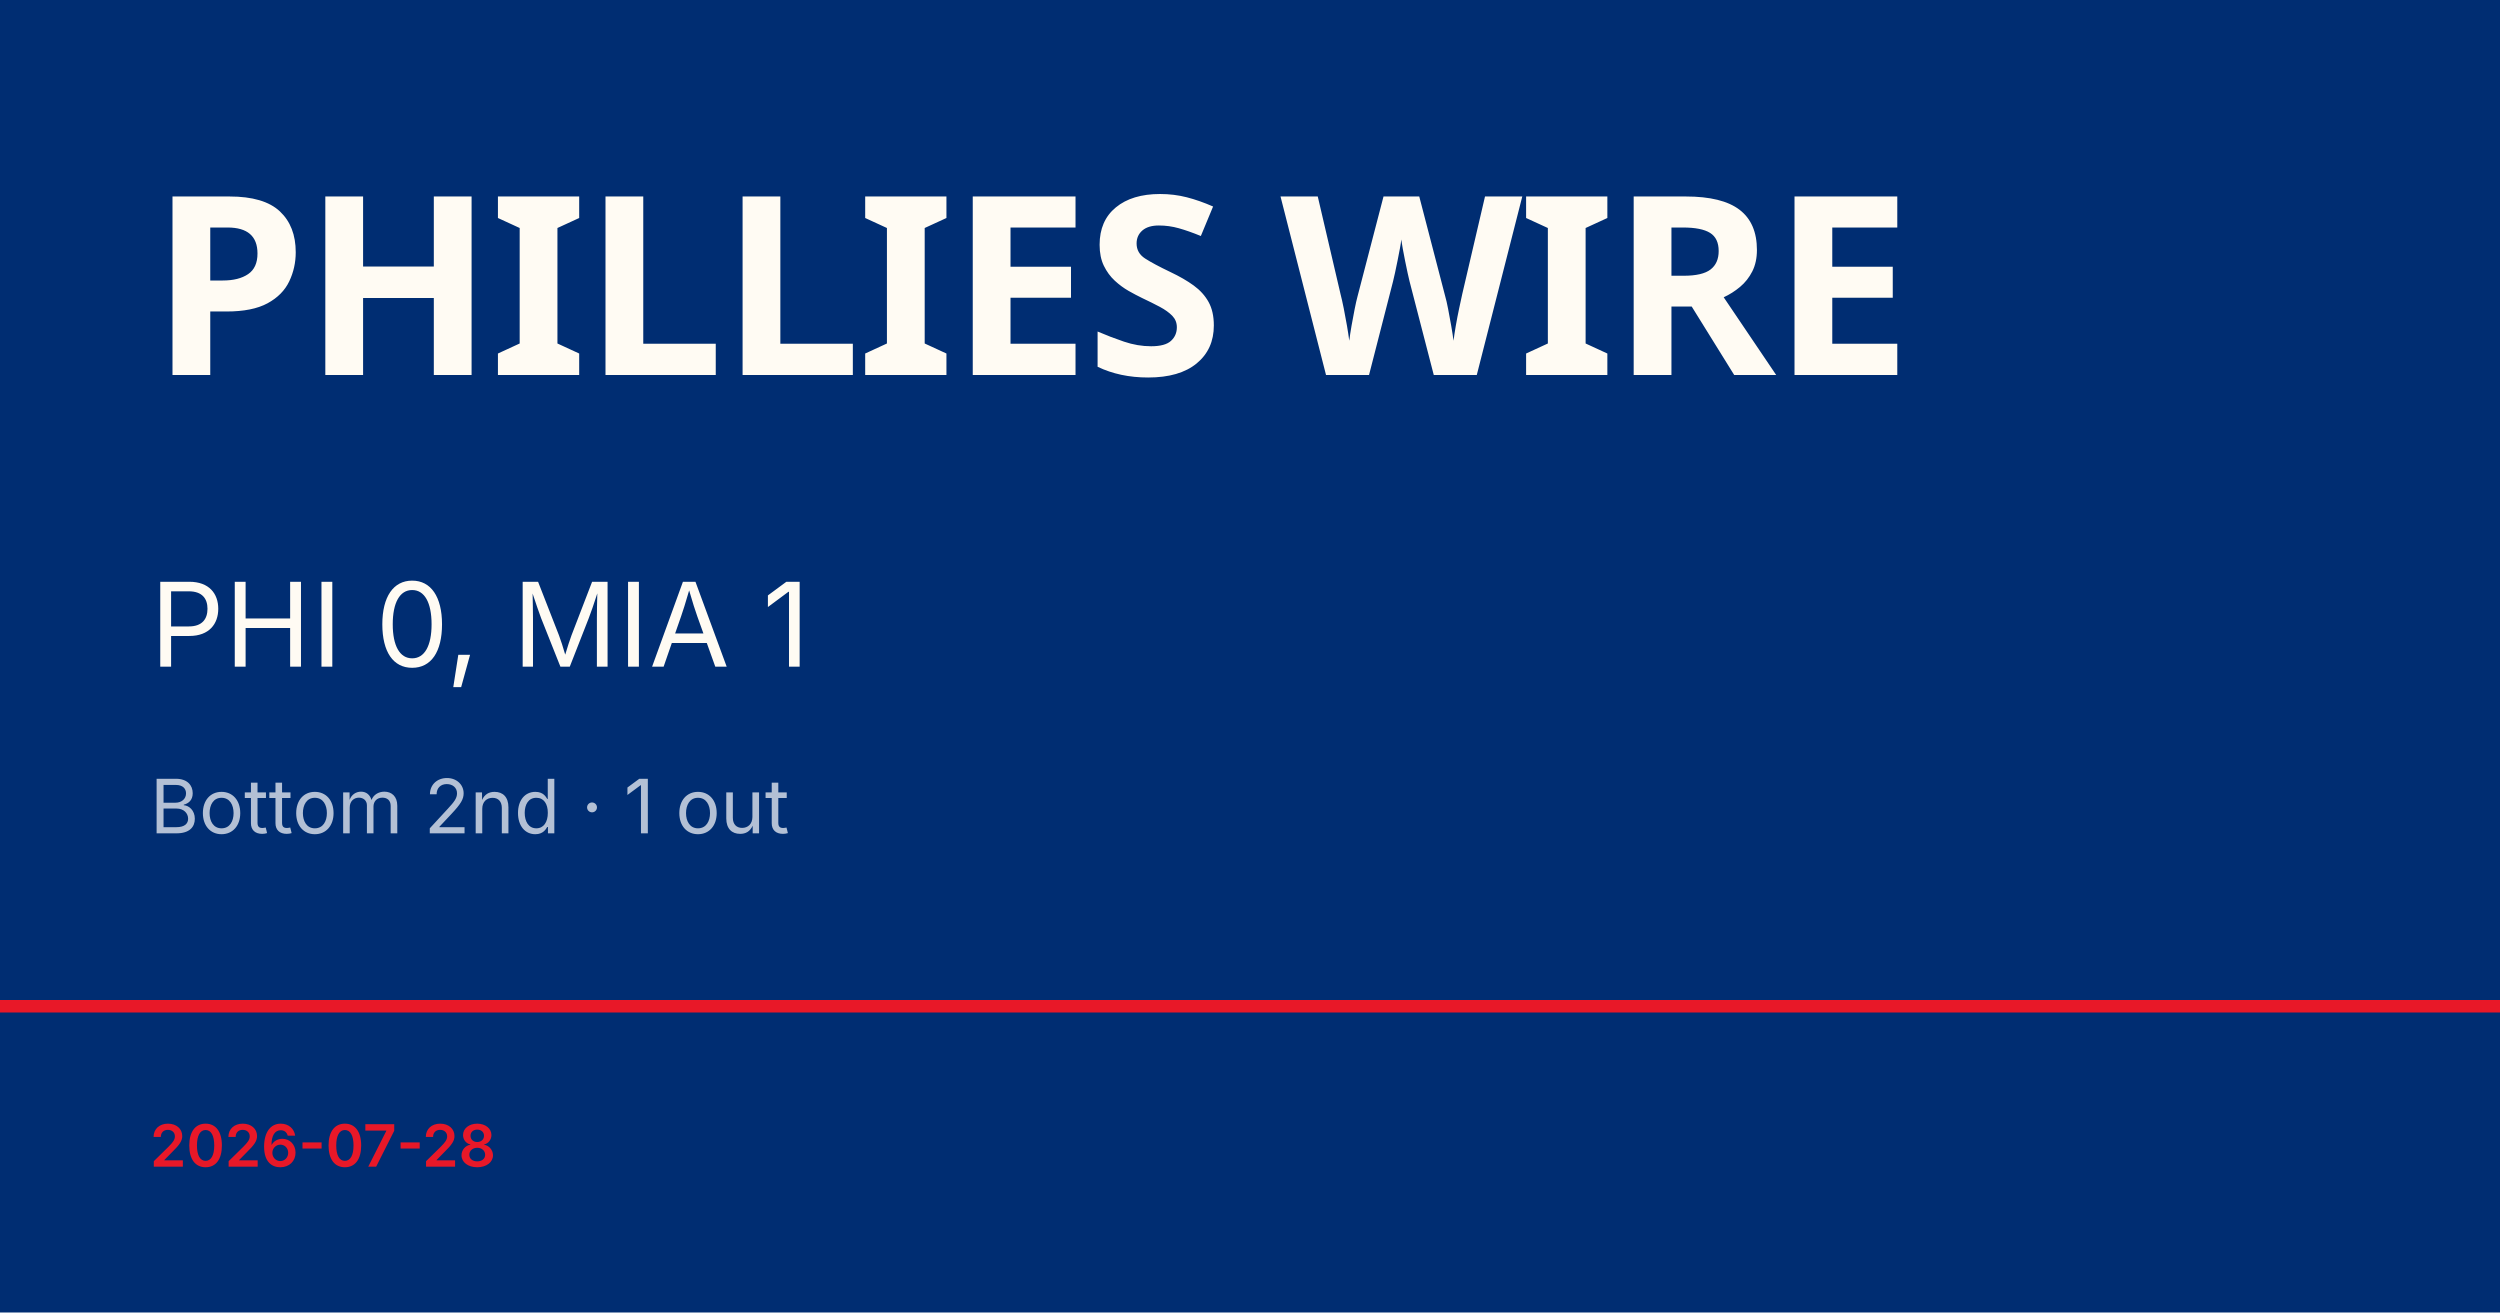
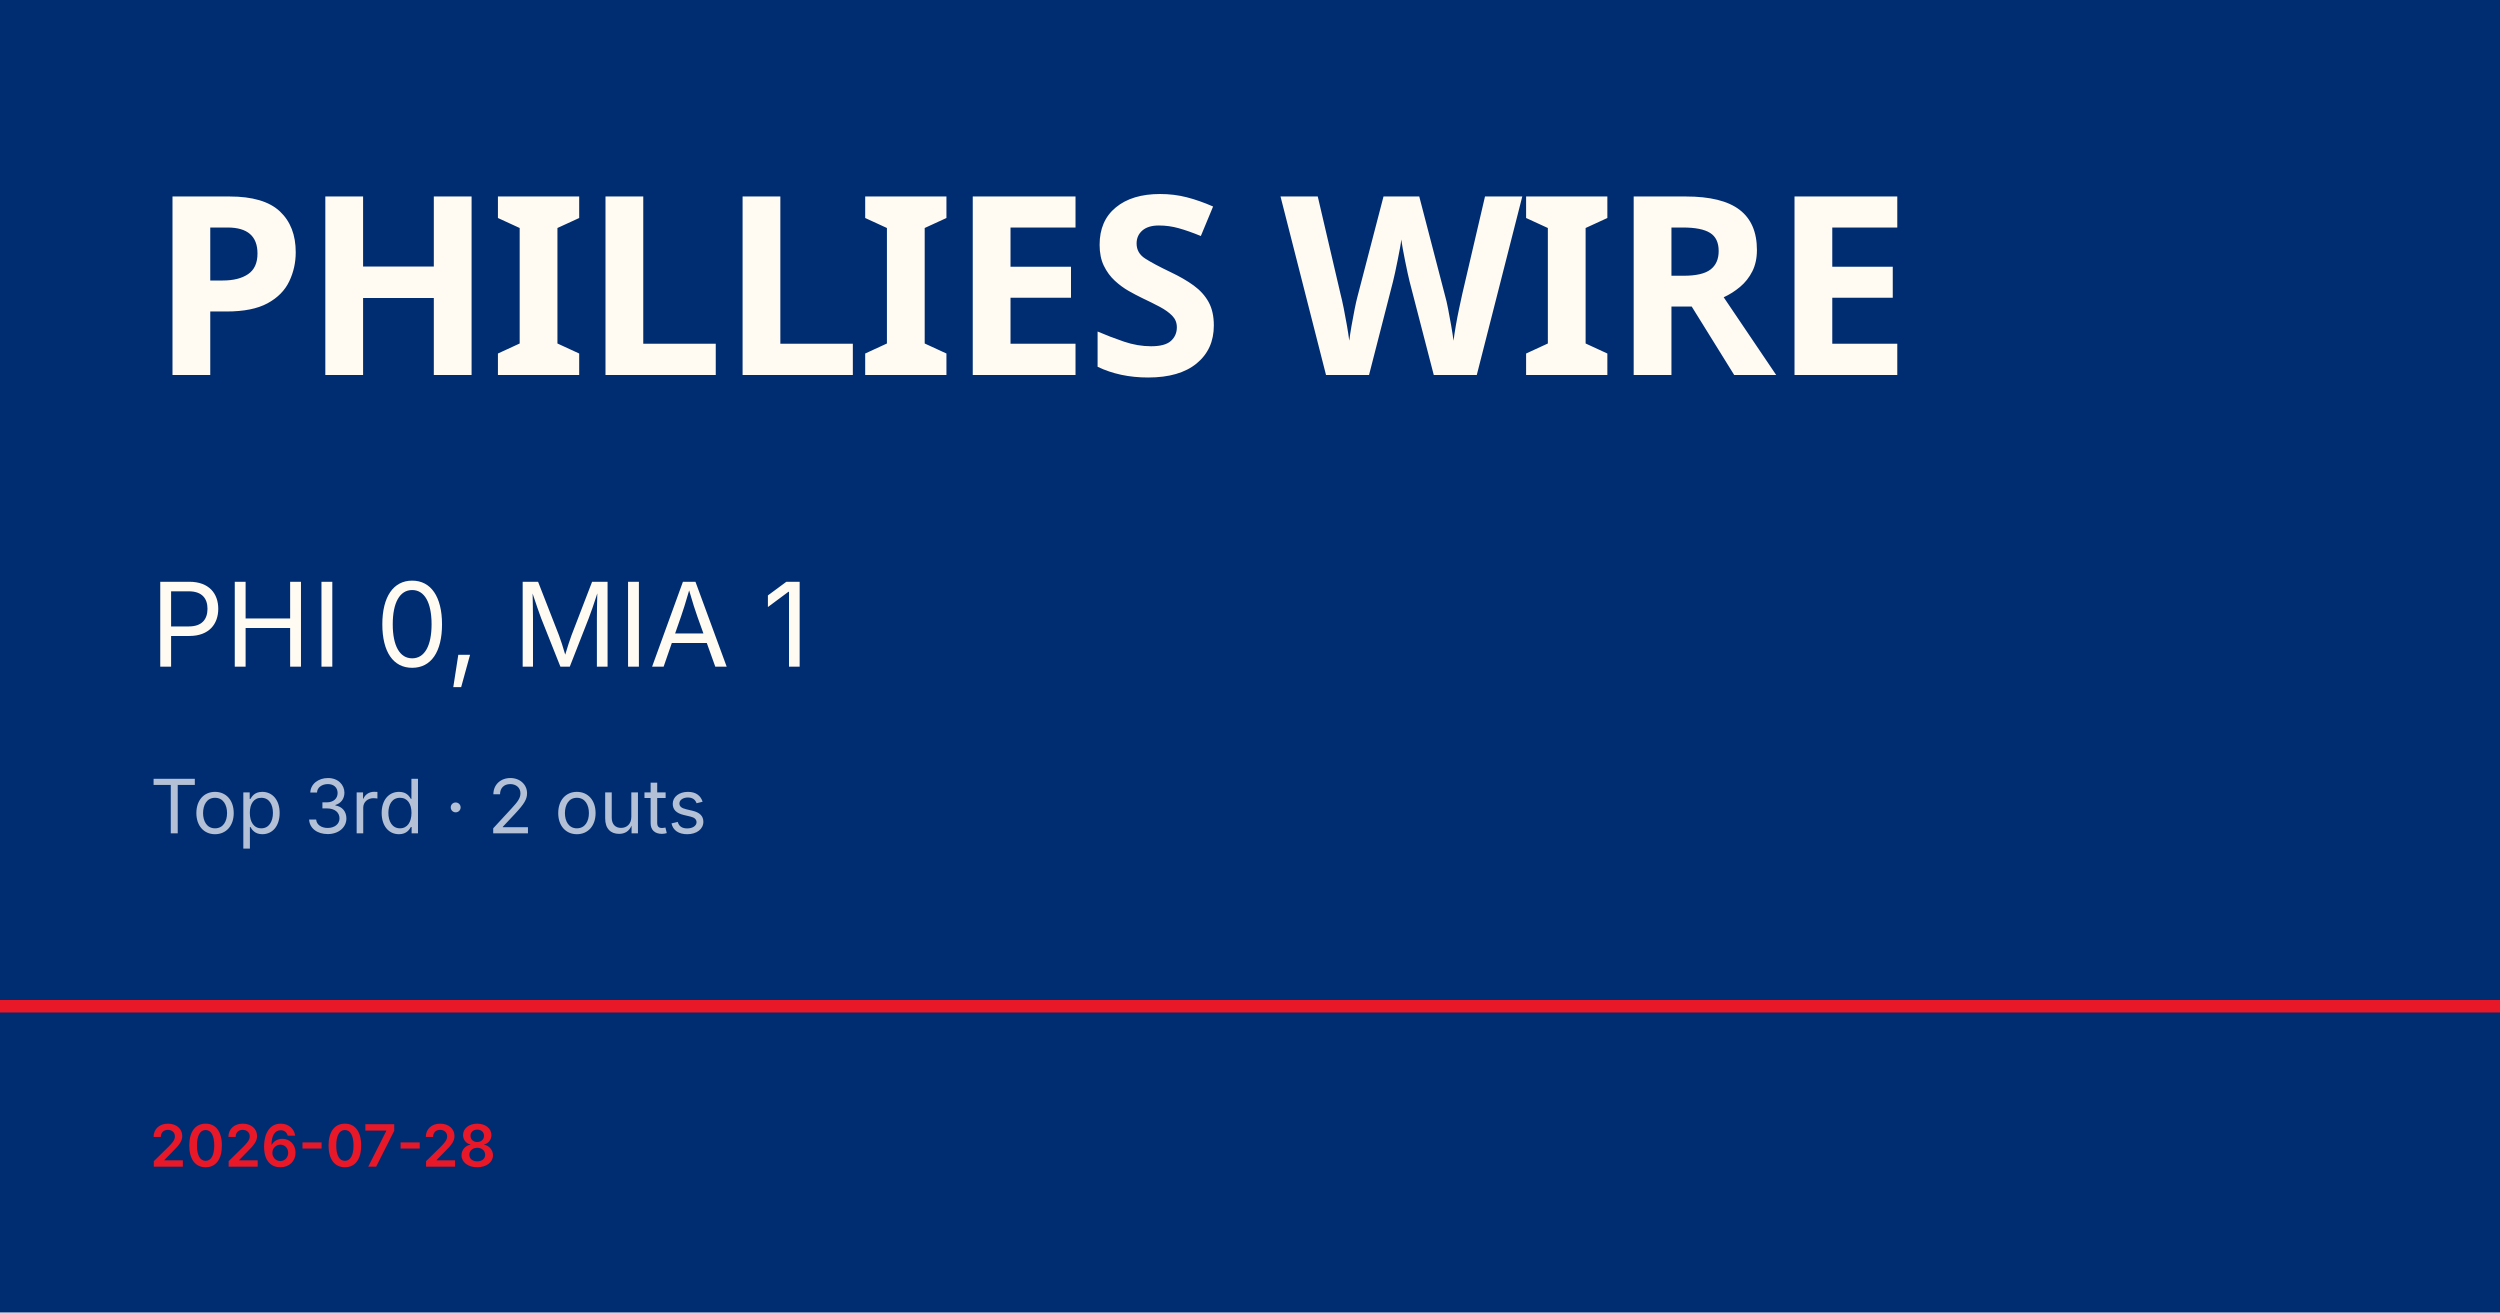
<svg xmlns="http://www.w3.org/2000/svg" viewBox="0 0 1200 630">
  <rect width="1200" height="630" fill="#002d72" />
  <rect y="480" width="1200" height="6" fill="#e81828" />
  <text x="72" y="180" font-family="Barlow Condensed, Impact, sans-serif" font-size="120" font-weight="900" fill="#fffbf3" letter-spacing="-2">PHILLIES WIRE</text>
  <text x="72" y="320" font-family="Inter, Helvetica, sans-serif" font-size="56" fill="#fffbf3">PHI 0, MIA 1</text>
-   <text x="72" y="400" font-family="Inter, Helvetica, sans-serif" font-size="36" fill="rgba(255,255,255,0.7)">Bottom 2nd · 1 out</text>
+   <text x="72" y="400" font-family="Inter, Helvetica, sans-serif" font-size="36" fill="rgba(255,255,255,0.7)">Top 3rd · 2 outs</text>
  <text x="72" y="560" font-family="Inter, Helvetica, sans-serif" font-size="28" fill="#e81828" font-weight="600">2026-07-28</text>
</svg>
